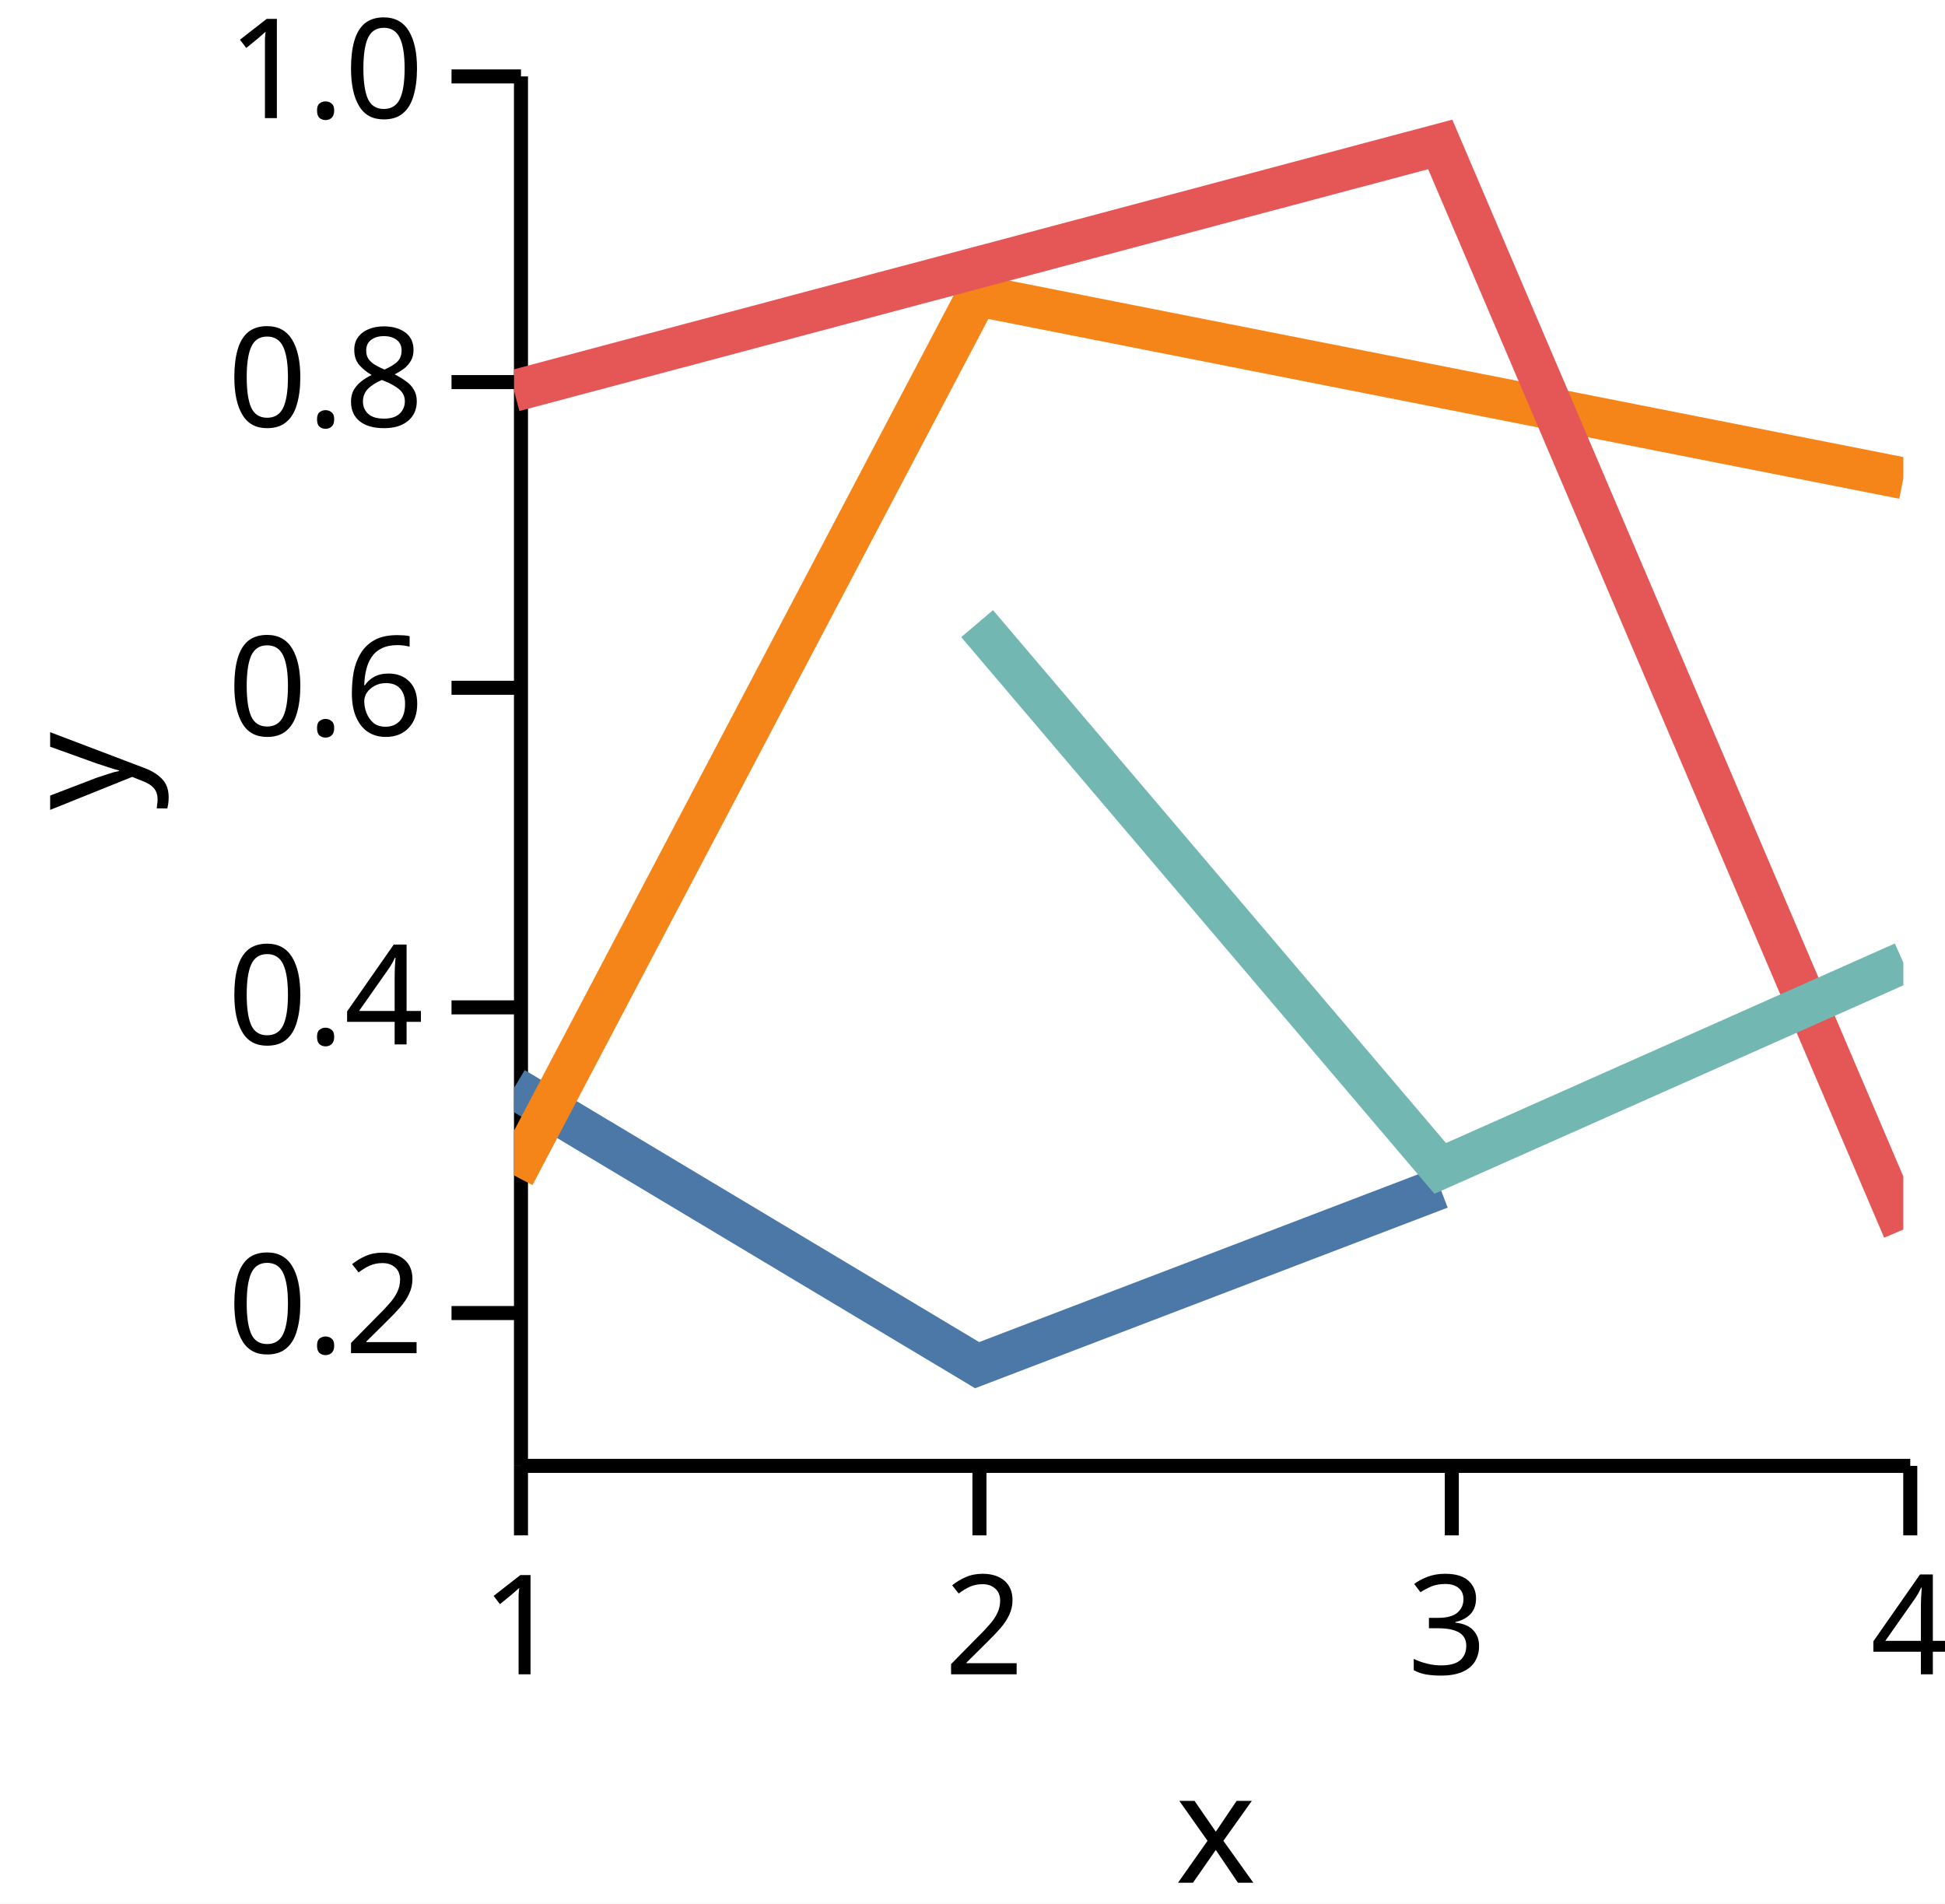
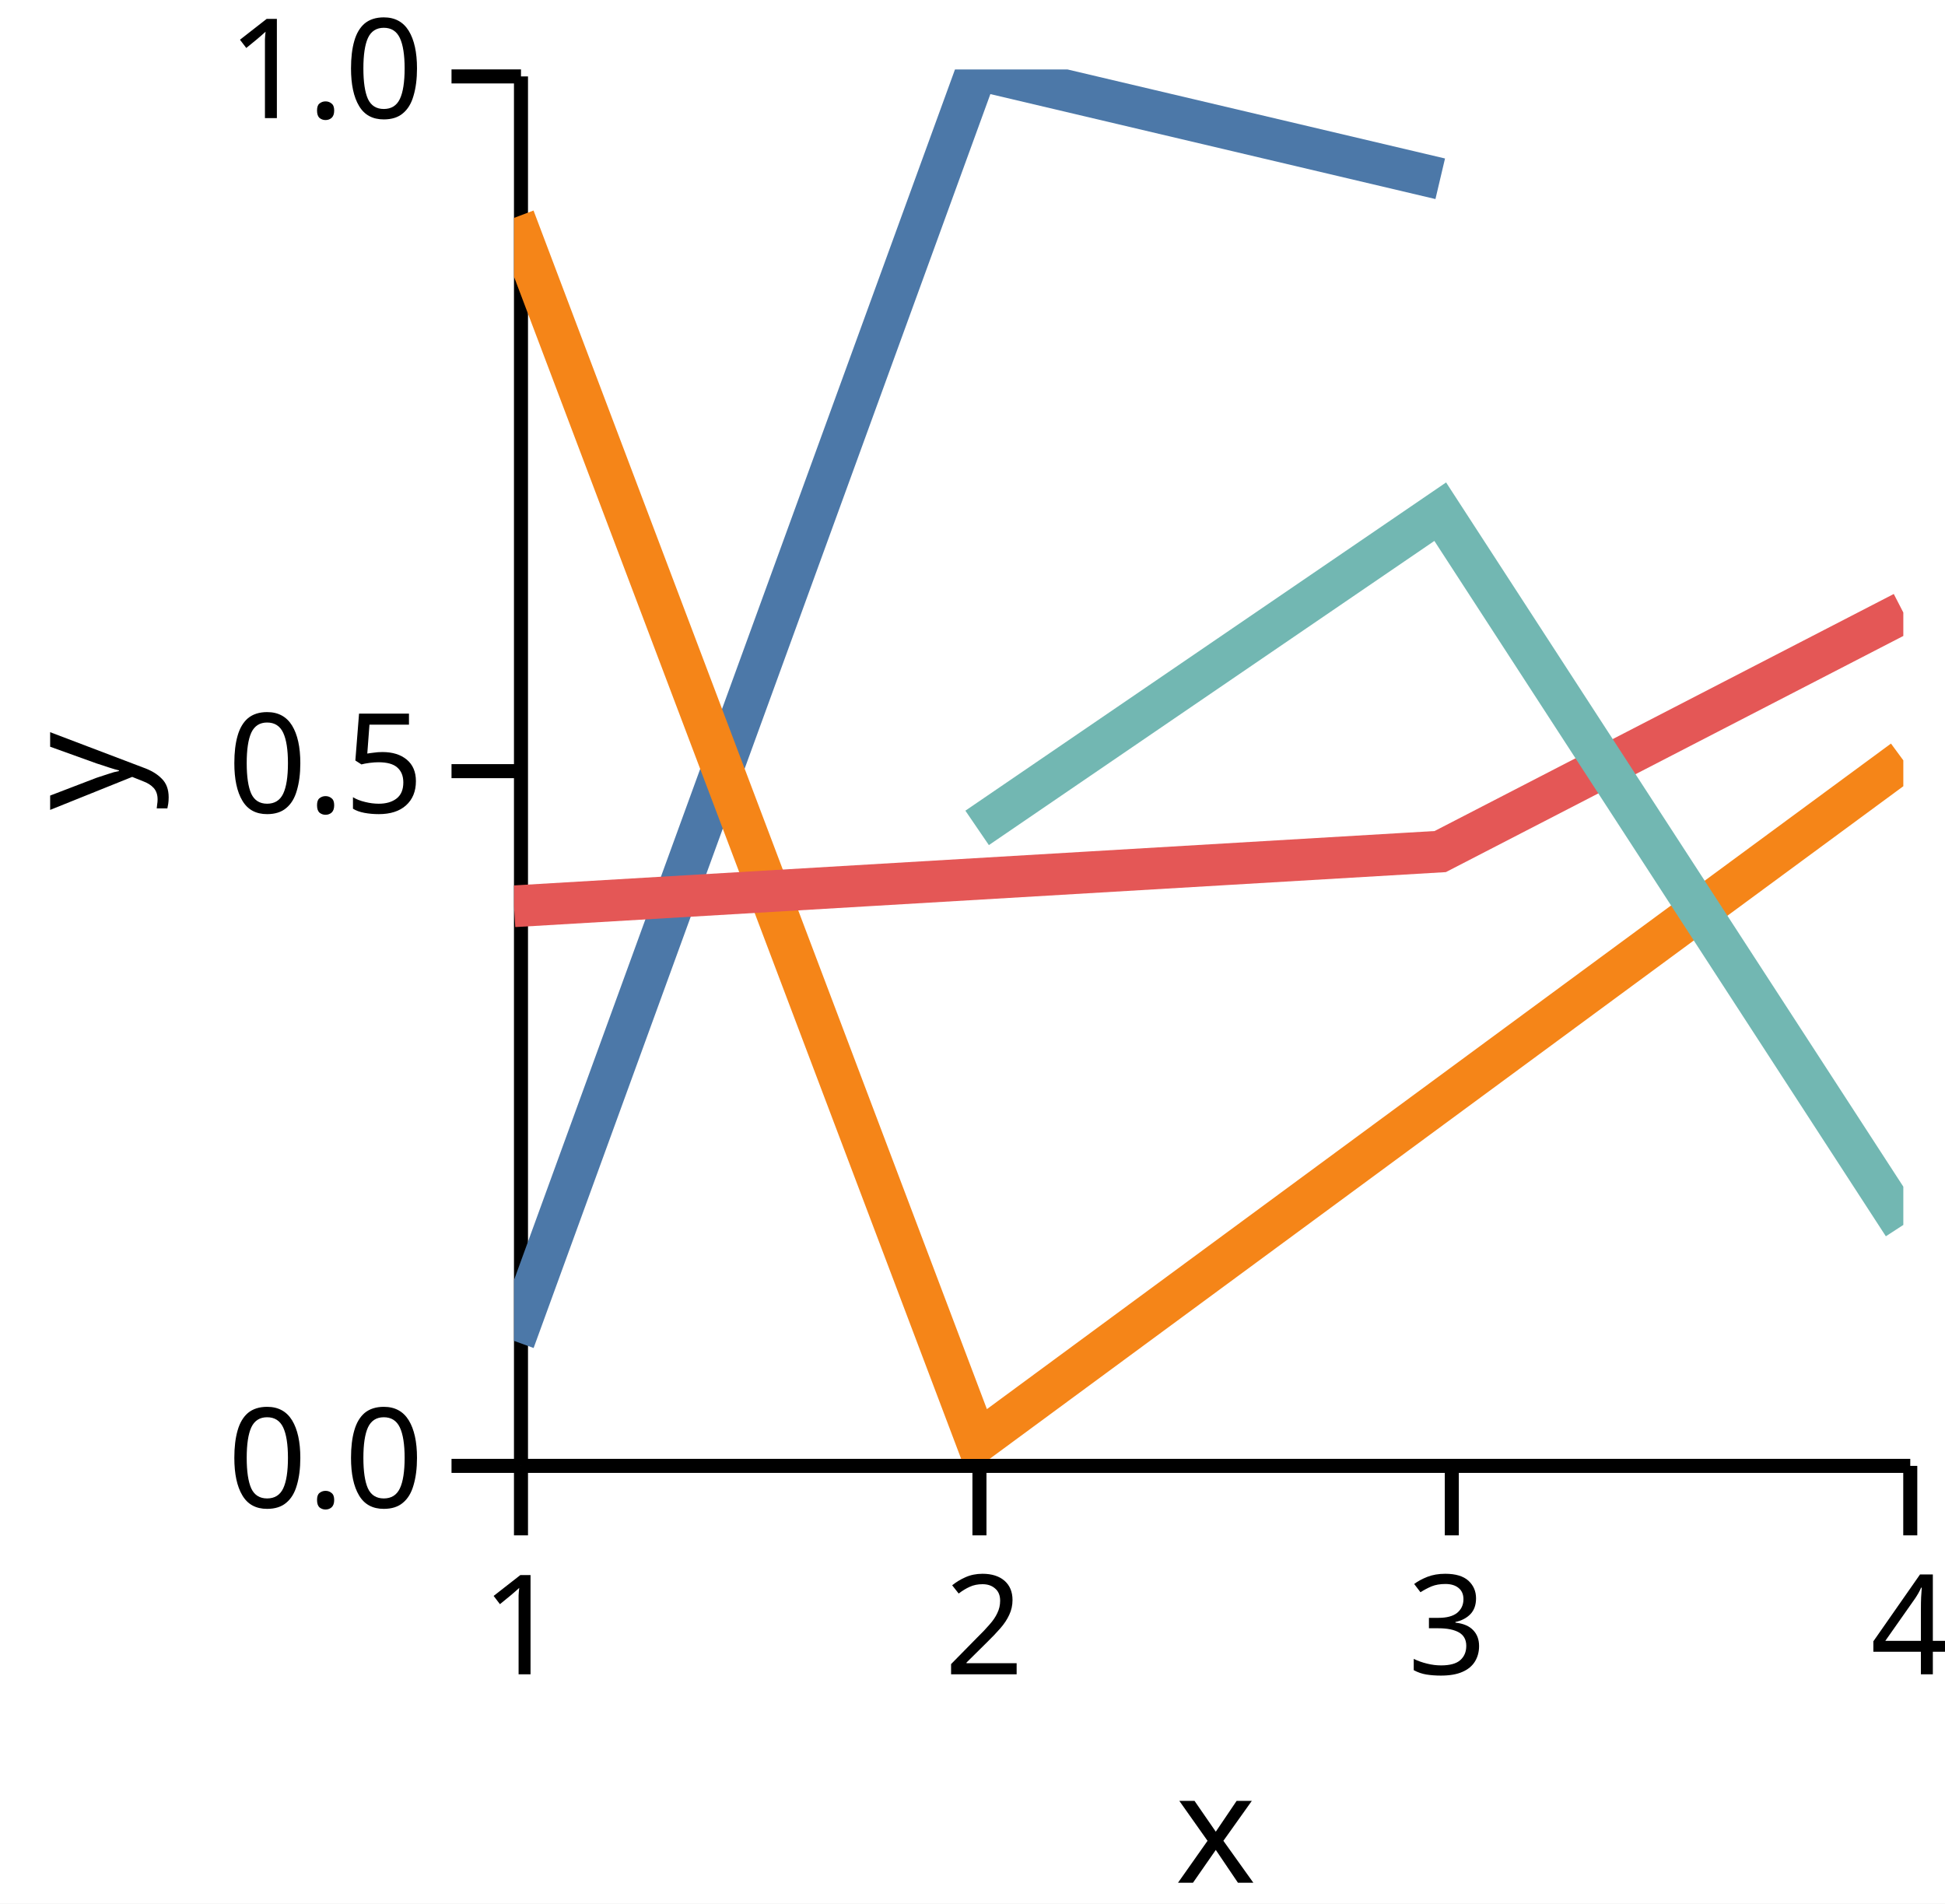
<svg xmlns="http://www.w3.org/2000/svg" version="1.1" class="marks" width="140" height="137" viewBox="0 0 140 137">
  <rect width="140" height="137" fill="white" />
  <g fill="none" stroke-miterlimit="10" transform="translate(37,5)">
    <g class="mark-group role-frame root" role="graphics-object" aria-roledescription="group mark container">
      <g transform="translate(0,0)">
        <path class="background" aria-hidden="true" d="M0,0h100v100h-100Z" />
        <g>
          <g class="mark-group role-axis" role="graphics-symbol" aria-roledescription="axis" aria-label="X-axis titled 'x' for a linear scale with values from 1.0 to 4.0">
            <g transform="translate(0.5,100.5)">
              <path class="background" aria-hidden="true" d="M0,0h0v0h0Z" pointer-events="none" />
              <g>
                <g class="mark-rule role-axis-tick" pointer-events="none">
                  <line transform="translate(0,0)" x2="0" y2="5" stroke="black" stroke-width="1.01" opacity="1" />
                  <line transform="translate(33,0)" x2="0" y2="5" stroke="black" stroke-width="1.01" opacity="1" />
                  <line transform="translate(67,0)" x2="0" y2="5" stroke="black" stroke-width="1.01" opacity="1" />
                  <line transform="translate(100,0)" x2="0" y2="5" stroke="black" stroke-width="1.01" opacity="1" />
                </g>
                <g class="mark-text role-axis-label" pointer-events="none">
                  <text text-anchor="middle" transform="translate(0,15)" font-family="sans-serif" font-size="10px" font-style="normal" font-weight="400" fill="black" opacity="1">1</text>
                  <text text-anchor="middle" transform="translate(33.33333,15)" font-family="sans-serif" font-size="10px" font-style="normal" font-weight="400" fill="black" opacity="1">2</text>
                  <text text-anchor="middle" transform="translate(66.66667,15)" font-family="sans-serif" font-size="10px" font-style="normal" font-weight="400" fill="black" opacity="1">3</text>
                  <text text-anchor="middle" transform="translate(100,15)" font-family="sans-serif" font-size="10px" font-style="normal" font-weight="400" fill="black" opacity="1">4</text>
                </g>
                <g class="mark-rule role-axis-domain" pointer-events="none">
                  <line transform="translate(0,0)" x2="100" y2="0" stroke="black" stroke-width="1.01" opacity="1" />
                </g>
                <g class="mark-text role-axis-title" pointer-events="none">
                  <text text-anchor="middle" transform="translate(50,30)" font-family="sans-serif" font-size="11px" font-style="normal" font-weight="400" fill="black" opacity="1">x</text>
                </g>
              </g>
              <path class="foreground" aria-hidden="true" d="" pointer-events="none" display="none" />
            </g>
          </g>
-           <g class="mark-group role-axis" role="graphics-symbol" aria-roledescription="axis" aria-label="Y-axis titled 'y' for a linear scale with values from 0.1 to 1.0">
+           <g class="mark-group role-axis" role="graphics-symbol" aria-roledescription="axis" aria-label="Y-axis titled 'y' for a linear scale with values from 0.0 to 1.0">
            <g transform="translate(0.5,0.5)">
              <path class="background" aria-hidden="true" d="M0,0h0v0h0Z" pointer-events="none" />
              <g>
                <g class="mark-rule role-axis-tick" pointer-events="none">
-                   <line transform="translate(0,89)" x2="-5" y2="0" stroke="black" stroke-width="1.01" opacity="1" />
-                   <line transform="translate(0,67)" x2="-5" y2="0" stroke="black" stroke-width="1.01" opacity="1" />
-                   <line transform="translate(0,44)" x2="-5" y2="0" stroke="black" stroke-width="1.01" opacity="1" />
-                   <line transform="translate(0,22)" x2="-5" y2="0" stroke="black" stroke-width="1.01" opacity="1" />
+                   <line transform="translate(0,100)" x2="-5" y2="0" stroke="black" stroke-width="1.01" opacity="1" />
+                   <line transform="translate(0,50)" x2="-5" y2="0" stroke="black" stroke-width="1.01" opacity="1" />
                  <line transform="translate(0,0)" x2="-5" y2="0" stroke="black" stroke-width="1.01" opacity="1" />
                </g>
                <g class="mark-text role-axis-label" pointer-events="none">
-                   <text text-anchor="end" transform="translate(-7,91.88889)" font-family="sans-serif" font-size="10px" font-style="normal" font-weight="400" fill="black" opacity="1">0.2</text>
-                   <text text-anchor="end" transform="translate(-7,69.66667)" font-family="sans-serif" font-size="10px" font-style="normal" font-weight="400" fill="black" opacity="1">0.4</text>
-                   <text text-anchor="end" transform="translate(-7,47.44444)" font-family="sans-serif" font-size="10px" font-style="normal" font-weight="400" fill="black" opacity="1">0.6</text>
-                   <text text-anchor="end" transform="translate(-7,25.22222)" font-family="sans-serif" font-size="10px" font-style="normal" font-weight="400" fill="black" opacity="1">0.8</text>
+                   <text text-anchor="end" transform="translate(-7,103)" font-family="sans-serif" font-size="10px" font-style="normal" font-weight="400" fill="black" opacity="1">0.0</text>
+                   <text text-anchor="end" transform="translate(-7,53)" font-family="sans-serif" font-size="10px" font-style="normal" font-weight="400" fill="black" opacity="1">0.5</text>
                  <text text-anchor="end" transform="translate(-7,3)" font-family="sans-serif" font-size="10px" font-style="normal" font-weight="400" fill="black" opacity="1">1.0</text>
                </g>
                <g class="mark-rule role-axis-domain" pointer-events="none">
                  <line transform="translate(0,100)" x2="0" y2="-100" stroke="black" stroke-width="1.01" opacity="1" />
                </g>
                <g class="mark-text role-axis-title" pointer-events="none">
                  <text text-anchor="middle" transform="translate(-26,50) rotate(-90) translate(0,-2)" font-family="sans-serif" font-size="11px" font-style="normal" font-weight="400" fill="black" opacity="1">y</text>
                </g>
              </g>
              <path class="foreground" aria-hidden="true" d="" pointer-events="none" display="none" />
            </g>
          </g>
          <g class="mark-group role-scope" clip-path="url(#clip1)" role="graphics-object" aria-roledescription="group mark container">
            <g transform="translate(0,0)">
              <path class="background" aria-hidden="true" d="M0,0h0v0h0Z" />
              <g>
                <g class="mark-line role-mark" role="graphics-symbol" aria-roledescription="line mark container">
-                   <path d="M0,73.301L33.333,93.251L66.667,80.512" stroke="#4c78a8" stroke-width="3" stroke-dasharray="0" opacity="1" />
+                   <path d="M0,91.503L33.333,0.006L66.667,7.866" stroke="#4c78a8" stroke-width="3" stroke-dasharray="0" opacity="1" />
                </g>
              </g>
              <path class="foreground" aria-hidden="true" d="" display="none" />
            </g>
            <g transform="translate(0,0)">
              <path class="background" aria-hidden="true" d="M0,0h0v0h0Z" />
              <g>
                <g class="mark-line role-mark" role="graphics-symbol" aria-roledescription="line mark container">
-                   <path d="M0,79.594L33.333,16.267L100,29.423" stroke="#f58518" stroke-width="3" stroke-dasharray="0" opacity="1" />
+                   <path d="M0,10.682L33.333,98.796L100,49.723" stroke="#f58518" stroke-width="3" stroke-dasharray="0" opacity="1" />
                </g>
              </g>
              <path class="foreground" aria-hidden="true" d="" display="none" />
            </g>
            <g transform="translate(0,0)">
              <path class="background" aria-hidden="true" d="M0,0h0v0h0Z" />
              <g>
                <g class="mark-line role-mark" role="graphics-symbol" aria-roledescription="line mark container">
-                   <path d="M0,23.132L66.667,5.395L100,83.49" stroke="#e45756" stroke-width="3" stroke-dasharray="0" opacity="1" />
+                   <path d="M0,60.226L66.667,56.288L100,39.082" stroke="#e45756" stroke-width="3" stroke-dasharray="0" opacity="1" />
                </g>
              </g>
              <path class="foreground" aria-hidden="true" d="" display="none" />
            </g>
            <g transform="translate(0,0)">
              <path class="background" aria-hidden="true" d="M0,0h0v0h0Z" />
              <g>
                <g class="mark-line role-mark" role="graphics-symbol" aria-roledescription="line mark container">
-                   <path d="M33.333,39.883L66.667,79.092L100,64.274" stroke="#72b7b2" stroke-width="3" stroke-dasharray="0" opacity="1" />
+                   <path d="M33.333,54.584L66.667,31.826L100,83.159" stroke="#72b7b2" stroke-width="3" stroke-dasharray="0" opacity="1" />
                </g>
              </g>
              <path class="foreground" aria-hidden="true" d="" display="none" />
            </g>
          </g>
        </g>
        <path class="foreground" aria-hidden="true" d="" display="none" />
      </g>
    </g>
  </g>
  <defs>
    <clipPath id="clip1">
      <rect x="0" y="0" width="100" height="100" />
    </clipPath>
  </defs>
</svg>
